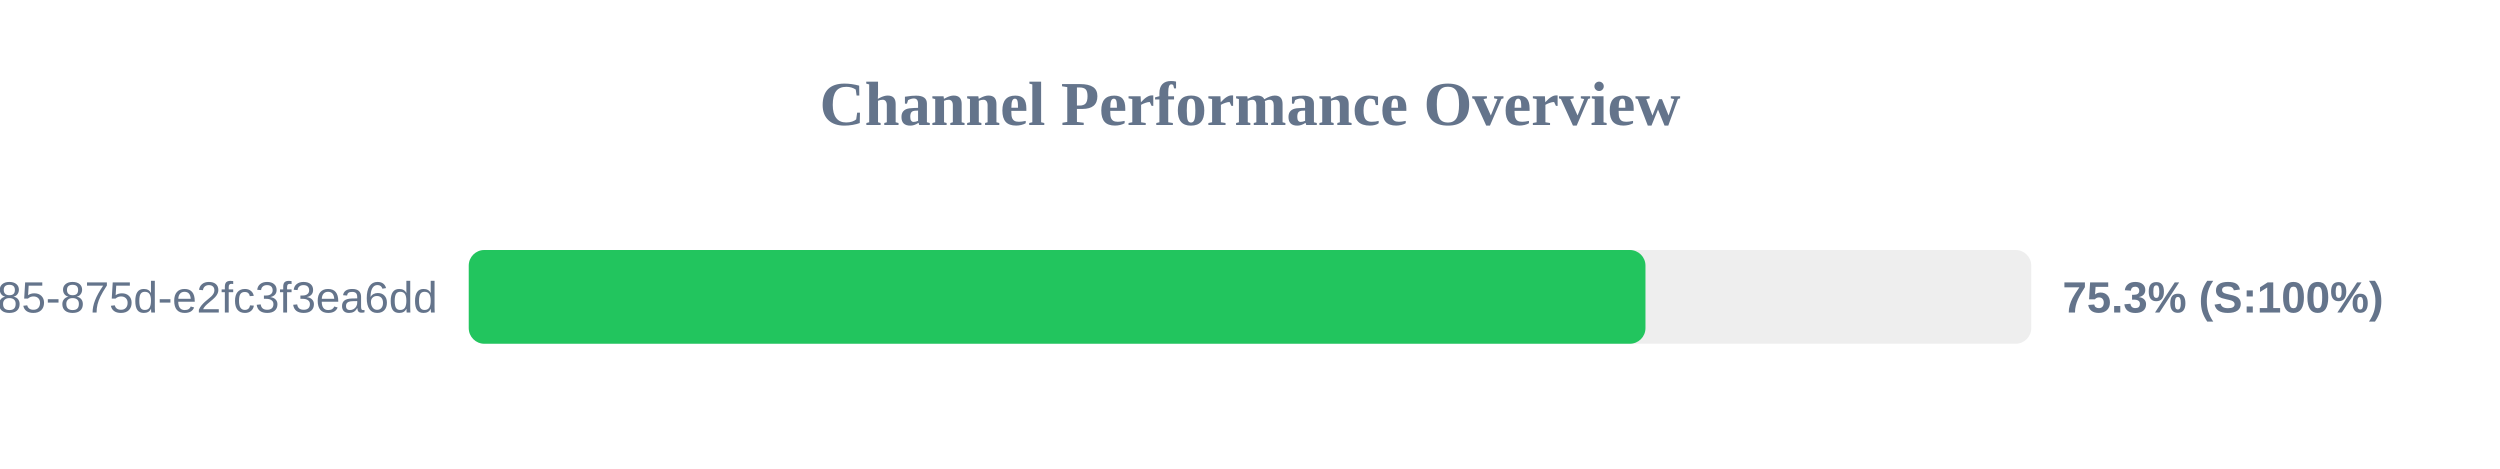
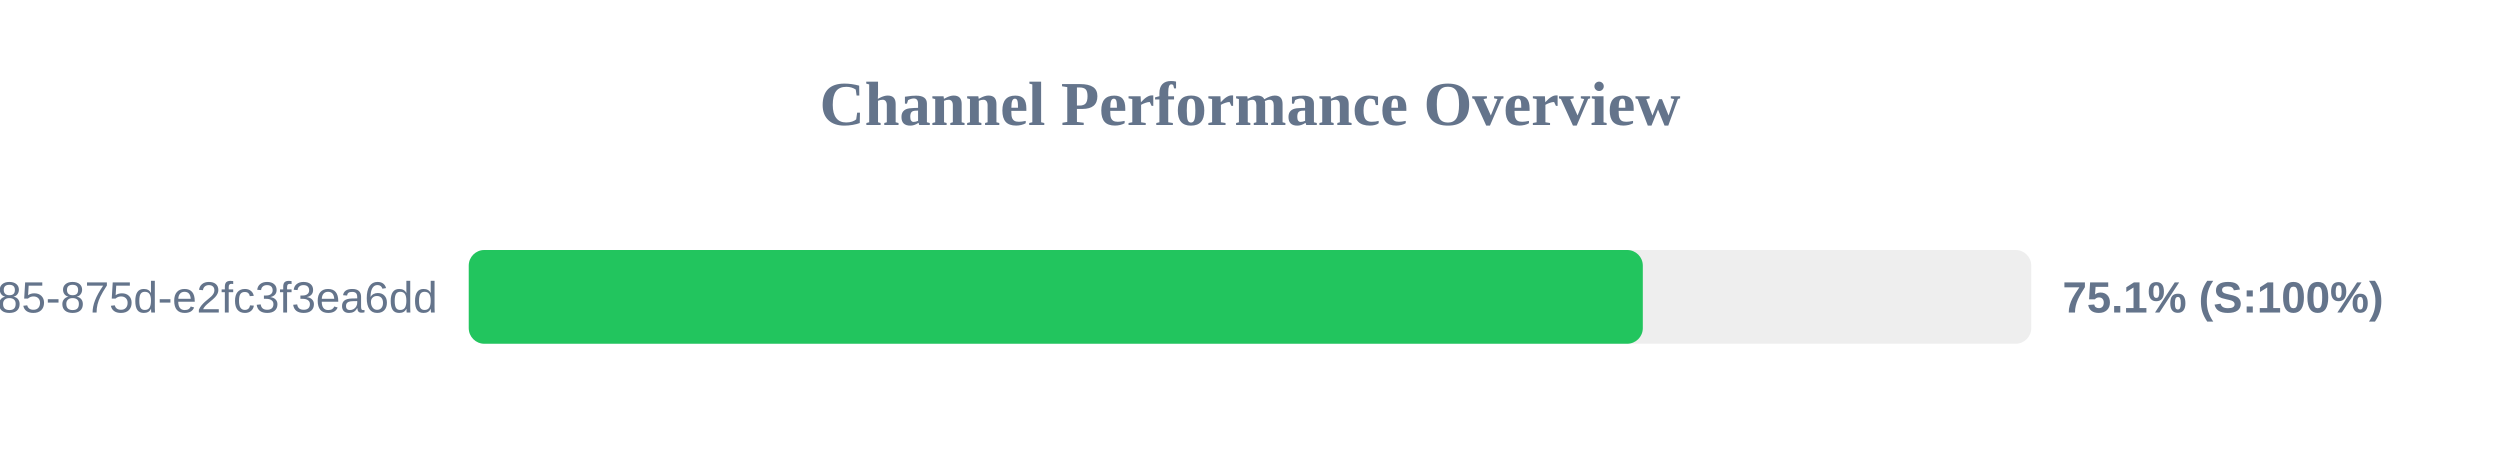
<svg xmlns="http://www.w3.org/2000/svg" width="800" height="150" version="1.1">
  <style>
        .row { font: 14px Arial; fill: #64748b; }
        .score { font: bold 14px Arial; fill: #64748b; }
    </style>
  <text x="400" y="40" text-anchor="middle" font-size="20px" font-weight="bold" fill="#64748b">Channel Performance Overview</text>
  <rect x="150" y="80" width="500" height="30" fill="#eee" rx="5" />
-   <rect x="150" y="80" width="376.55" height="30" fill="#22c55e" rx="5" />
+   <rect x="150" y="80" width="375.7" height="30" fill="#22c55e" rx="5" />
  <text x="140" y="100" text-anchor="end" class="row">?uuid=1045aedf-053c-4585-875d-e2fc3f3ea6dd</text>
-   <text x="660" y="100" text-anchor="start" class="score">75.3% (S:100%)</text>
+   <text x="660" y="100" text-anchor="start" class="score">75.1% (S:100%)</text>
</svg>
